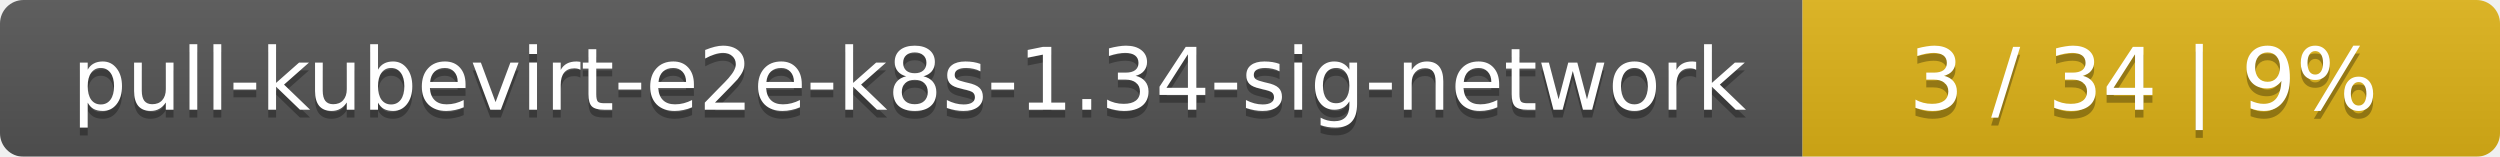
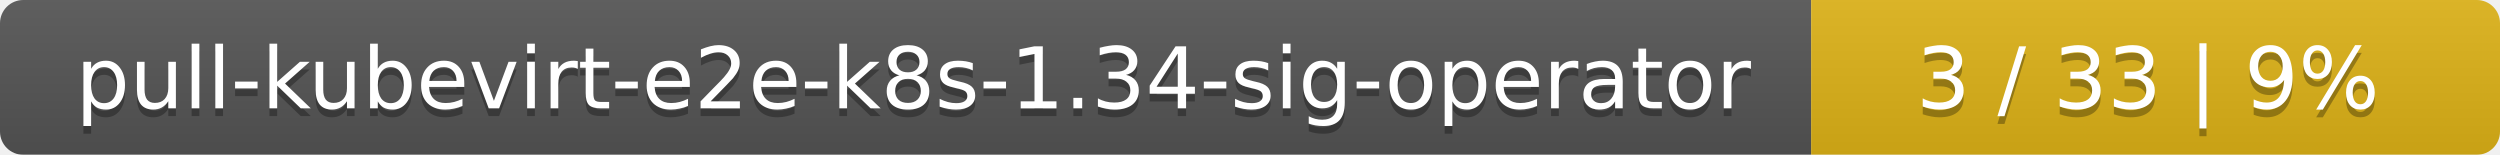
- <svg xmlns="http://www.w3.org/2000/svg" width="319" height="20">
+ <svg xmlns="http://www.w3.org/2000/svg" width="323" height="20">
  <linearGradient id="smooth" x2="0" y2="100%">
    <stop offset="0" stop-color="#bbb" stop-opacity=".1" />
    <stop offset="1" stop-opacity=".1" />
  </linearGradient>
  <mask id="round">
-     <rect width="319" height="20" rx="3" fill="#fff" />
+     <rect width="323" height="20" rx="3" fill="#fff" />
  </mask>
  <g mask="url(#round)">
-     <rect width="230" height="20" fill="#555" />
-     <rect x="230" width="89" height="20" fill="#dfb317" />
-     <rect width="319" height="20" fill="url(#smooth)" />
+     <rect width="234" height="20" fill="#555" />
+     <rect x="234" width="89" height="20" fill="#dfb317" />
+     <rect width="323" height="20" fill="url(#smooth)" />
  </g>
  <g fill="#fff" text-anchor="middle" font-family="DejaVu Sans,Verdana,Geneva,sans-serif" font-size="11">
-     <text x="116" y="15" fill="#010101" fill-opacity=".3">pull-kubevirt-e2e-k8s-1.34-sig-network</text>
-     <text x="116" y="14">pull-kubevirt-e2e-k8s-1.34-sig-network</text>
-     <text x="273.5" y="15" fill="#010101" fill-opacity=".3">3 / 34    |    9%</text>
-     <text x="273.5" y="14">3 / 34    |    9%</text>
+     <text x="118" y="15" fill="#010101" fill-opacity=".3">pull-kubevirt-e2e-k8s-1.34-sig-operator</text>
+     <text x="118" y="14">pull-kubevirt-e2e-k8s-1.34-sig-operator</text>
+     <text x="277.5" y="15" fill="#010101" fill-opacity=".3">3 / 33    |    9%</text>
+     <text x="277.5" y="14">3 / 33    |    9%</text>
  </g>
</svg>
